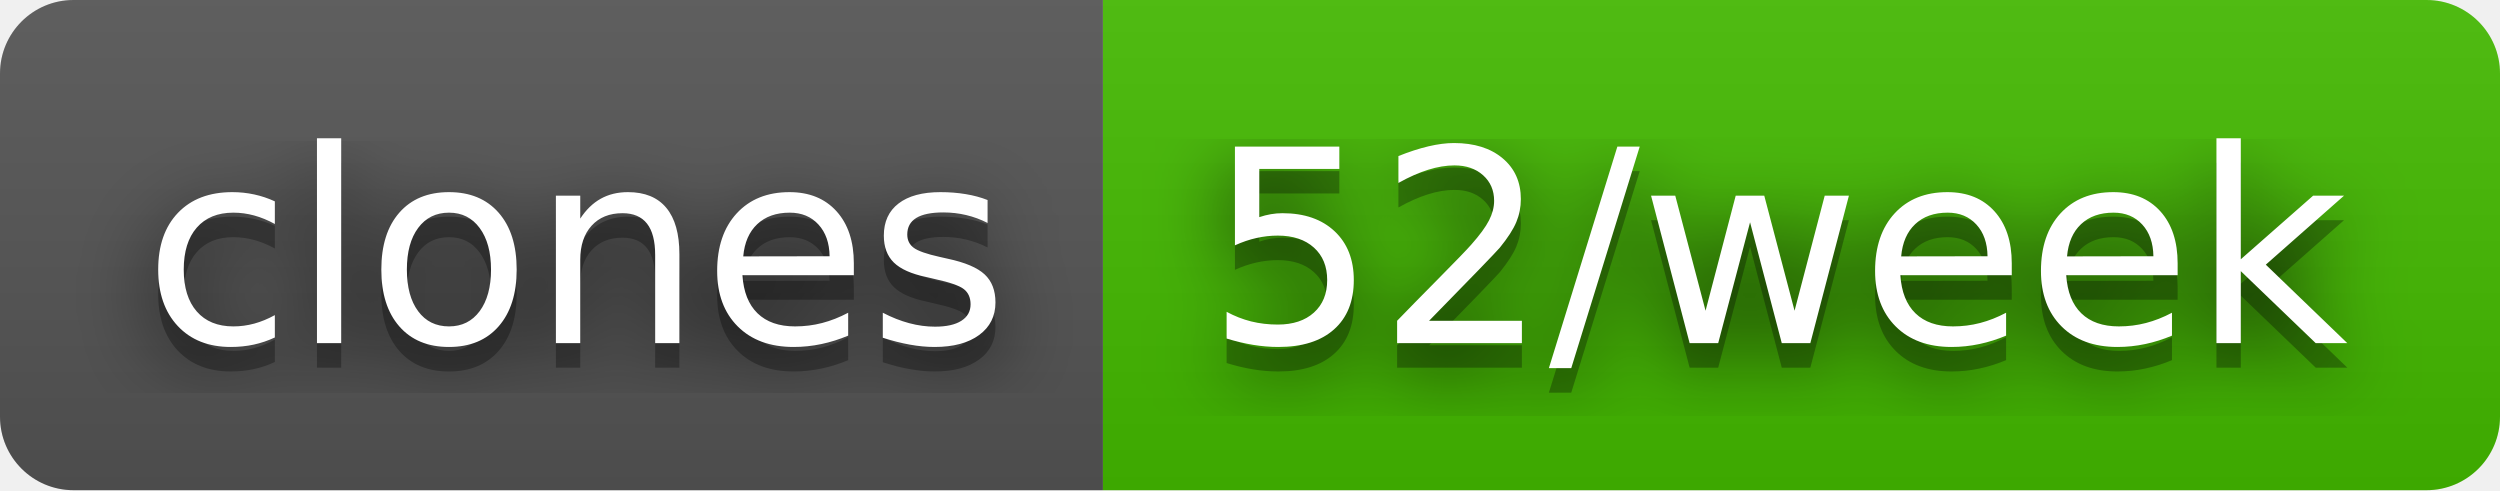
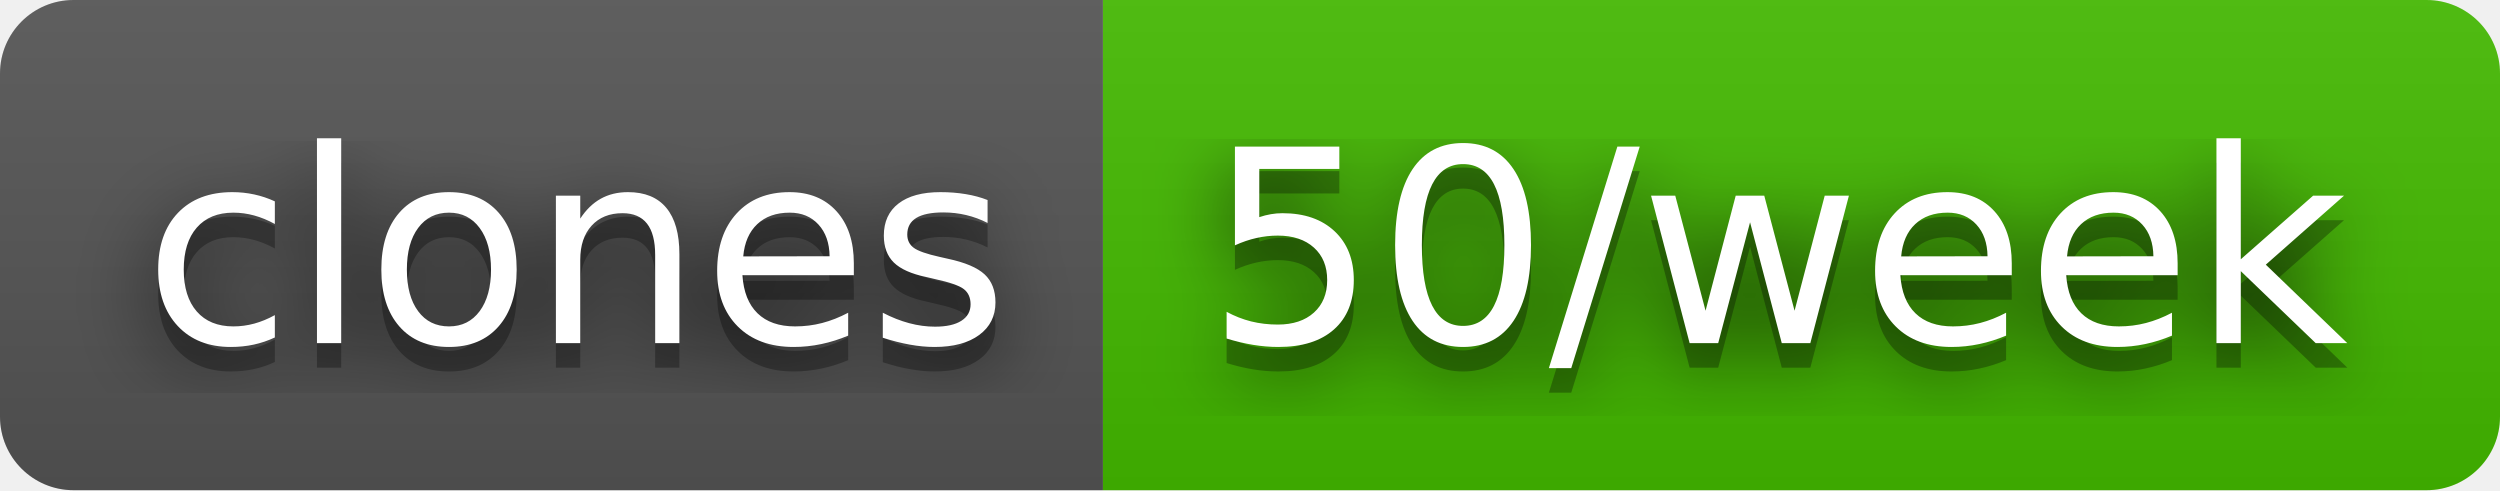
- <svg xmlns="http://www.w3.org/2000/svg" width="102" height="20" role="img" aria-label="clones: 52/week">
+ <svg xmlns="http://www.w3.org/2000/svg" width="102" height="20" role="img" aria-label="clones: 50/week">
  <filter id="blur">
    <feGaussianBlur stdDeviation="16" />
  </filter>
  <linearGradient id="s" x2="0" y2="100%">
    <stop offset="0" stop-color="#bbb" stop-opacity=".1" />
    <stop offset="1" stop-opacity=".1" />
  </linearGradient>
  <clipPath id="r">
    <rect width="102" height="20" rx="3" />
  </clipPath>
  <g clip-path="url(#r)">
    <rect width="45" height="20" fill="#555" />
    <rect x="45" width="57" height="20" fill="#4b0" />
    <rect width="102" height="20" fill="url(#s)" />
  </g>
  <g fill="#fff" text-anchor="middle" font-family="Verdana,Geneva,DejaVu Sans,sans-serif" text-rendering="geometricPrecision" font-size="110">
    <g transform="scale(.1)">
      <g aria-hidden="true" fill="#010101">
        <text x="235" y="150" fill-opacity=".8" filter="url(#blur)" textLength="350">clones</text>
        <text x="235" y="150" fill-opacity=".3" textLength="350">clones</text>
      </g>
      <text x="235" y="140" textLength="350">clones</text>
    </g>
    <g transform="scale(.1)">
      <g aria-hidden="true" fill="#010101">
-         <text x="725" y="150" fill-opacity=".8" filter="url(#blur)" textLength="470">52/week</text>
-         <text x="725" y="150" fill-opacity=".3" textLength="470">52/week</text>
+         <text x="725" y="150" fill-opacity=".8" filter="url(#blur)" textLength="470">50/week</text>
+         <text x="725" y="150" fill-opacity=".3" textLength="470">50/week</text>
      </g>
-       <text x="725" y="140" textLength="470">52/week</text>
+       <text x="725" y="140" textLength="470">50/week</text>
    </g>
  </g>
</svg>
